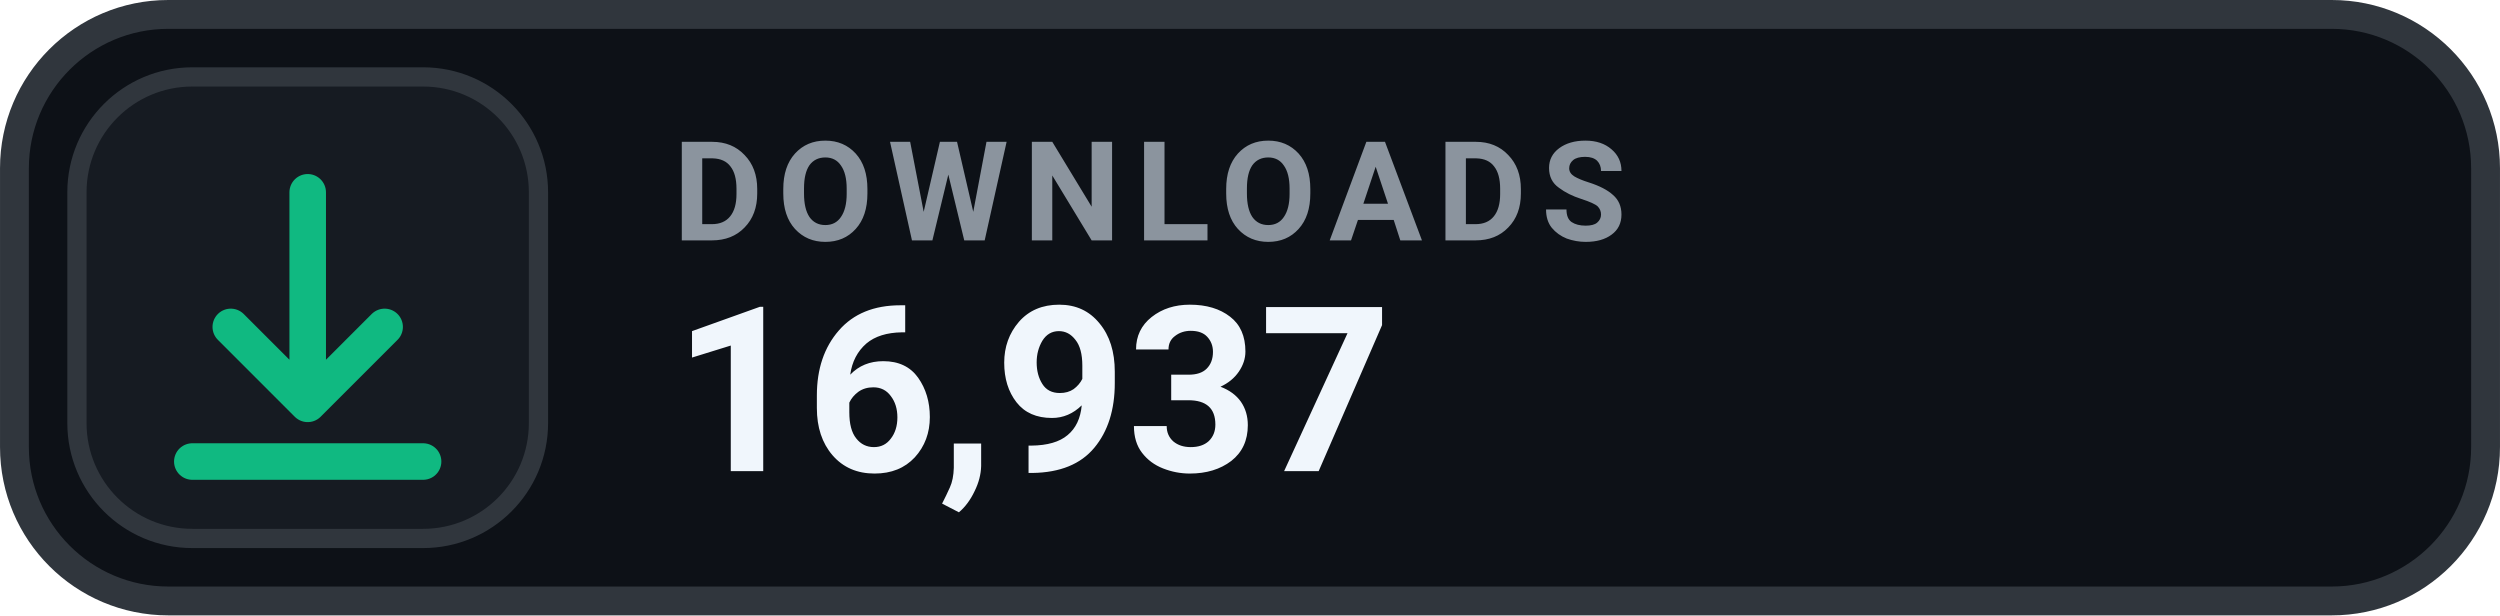
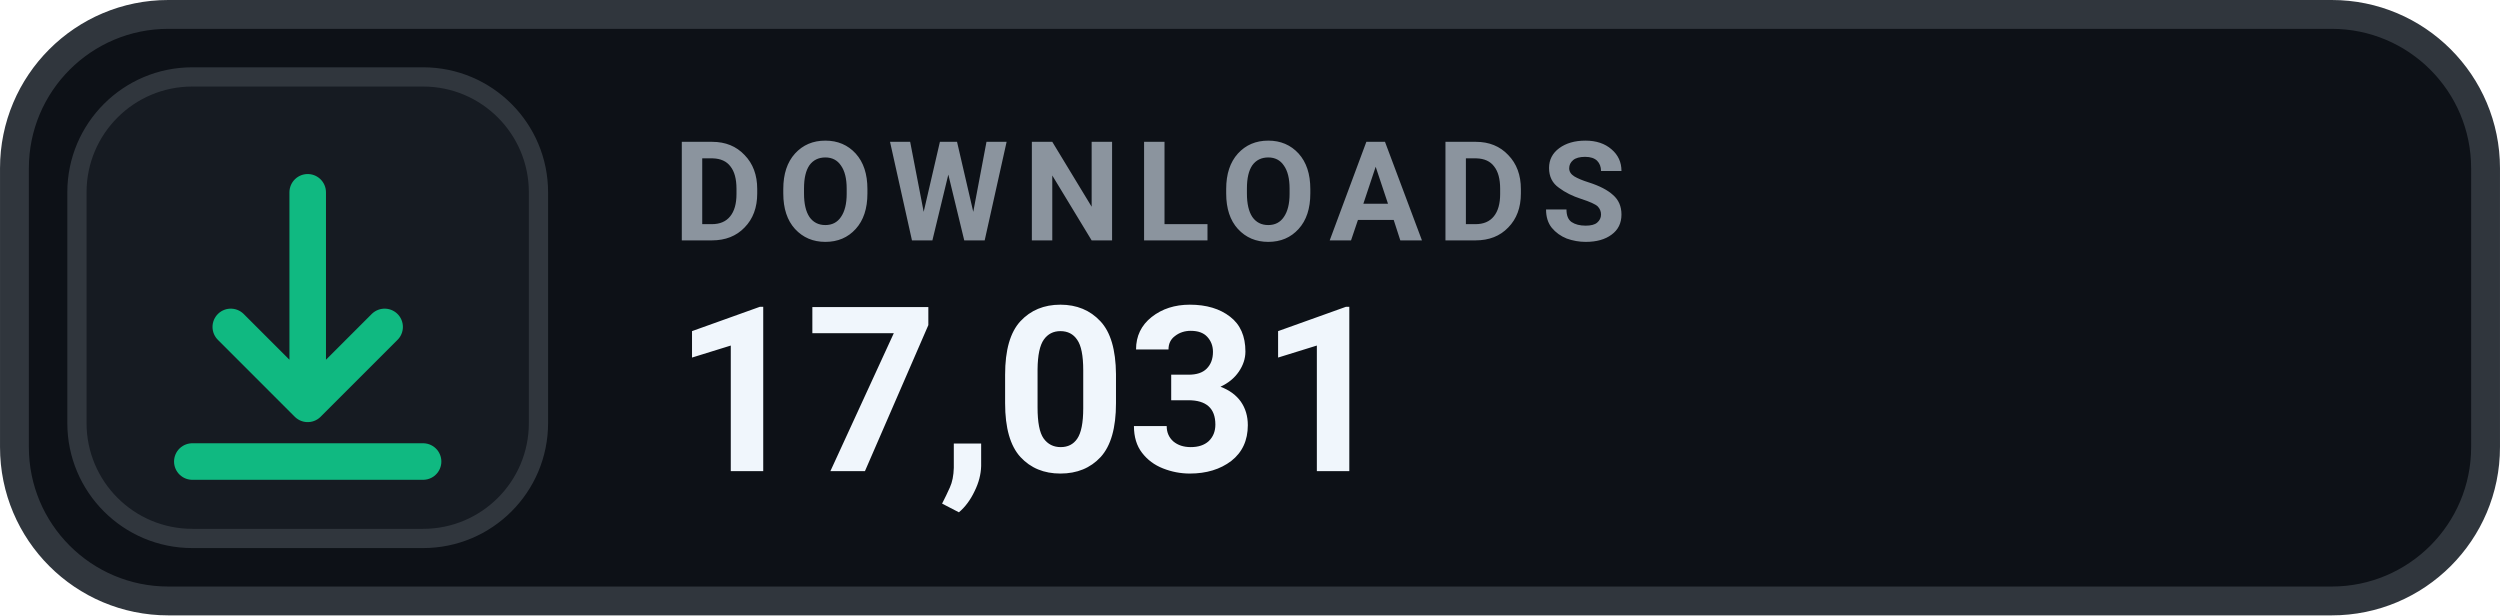
- <svg xmlns="http://www.w3.org/2000/svg" width="126" height="31.015" viewBox="0 0 130 32" role="img" aria-label="DOWNLOADS 16,937">
+ <svg xmlns="http://www.w3.org/2000/svg" width="126" height="31.015" viewBox="0 0 130 32" role="img" aria-label="DOWNLOADS 17,031">
  <rect x=".75" y=".75" width="128.5" height="30.5" rx="8" fill="#0D1117" stroke="#30363D" stroke-width="1.5" />
  <rect x="4" y="4" width="24" height="24" rx="6" fill="#161B22" stroke="#30363D" stroke-width="1" />
  <g transform="translate(16 16)" style="color:#10B981;">
    <path d="M0 -6 v11 m0 0 l4 -4 m-4 4 l-4 -4 M-6 8 h12" fill="none" stroke="currentColor" stroke-width="1.9" stroke-linecap="round" stroke-linejoin="round" />
  </g>
  <text x="35" y="12.5" fill="#8B949E" font-family="-apple-system,BlinkMacSystemFont,'Segoe UI',Roboto,Helvetica,Arial,sans-serif" font-size="7.2" font-weight="700" letter-spacing=".75">DOWNLOADS</text>
-   <text x="35" y="24.5" fill="#F0F6FC" font-family="-apple-system,BlinkMacSystemFont,'Segoe UI',Roboto,Helvetica,Arial,sans-serif" font-size="12" font-weight="700">16,937</text>
+   <text x="35" y="24.5" fill="#F0F6FC" font-family="-apple-system,BlinkMacSystemFont,'Segoe UI',Roboto,Helvetica,Arial,sans-serif" font-size="12" font-weight="700">17,031</text>
</svg>
